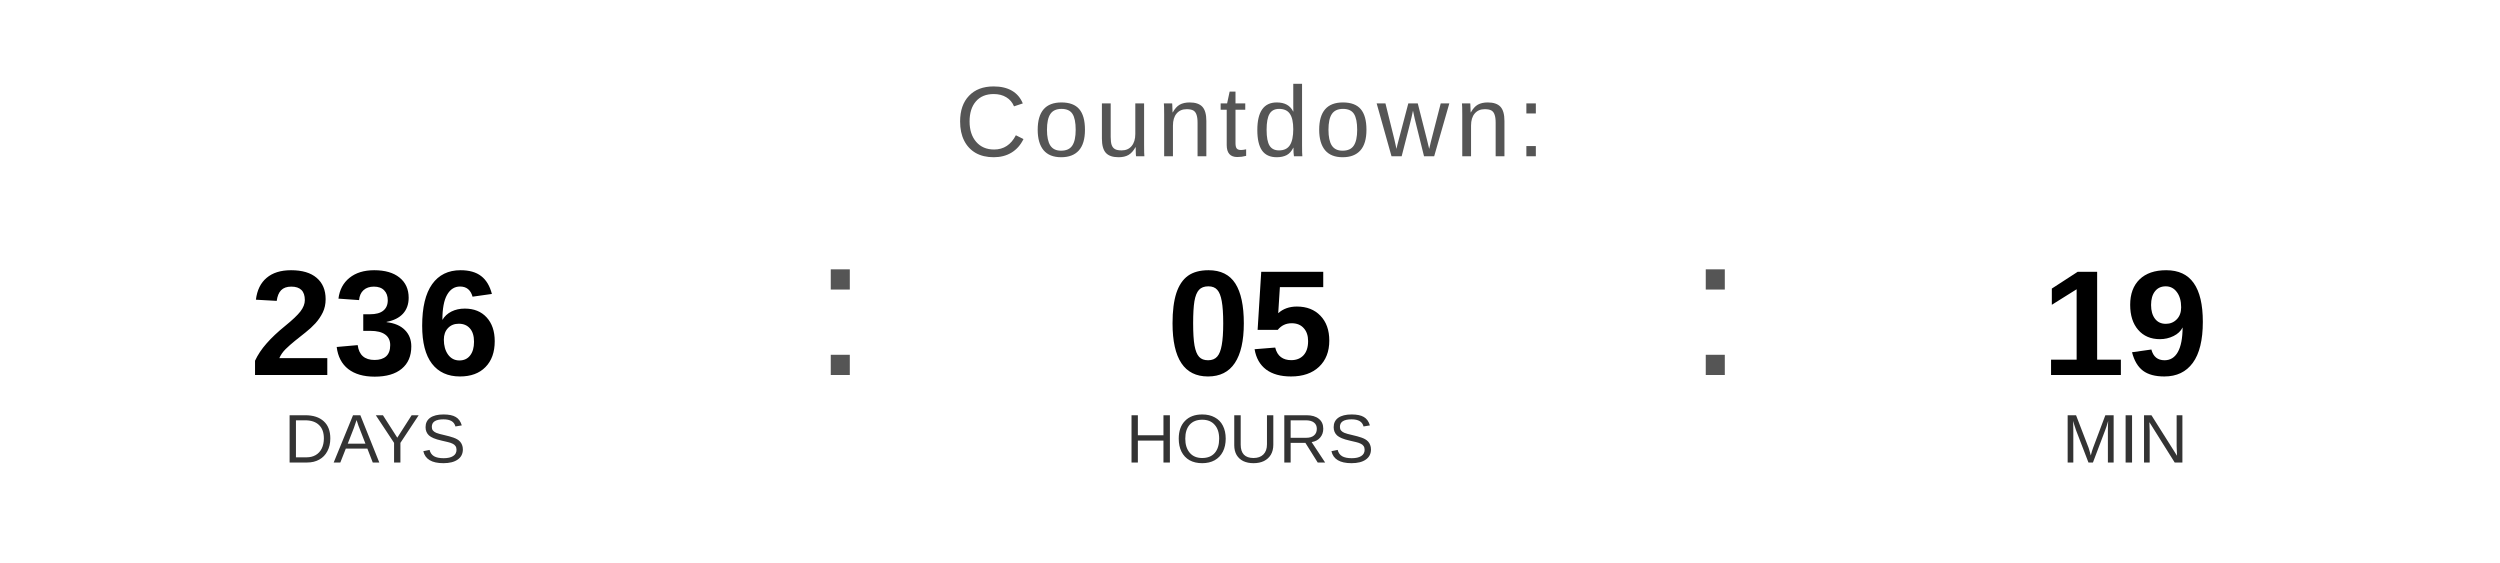
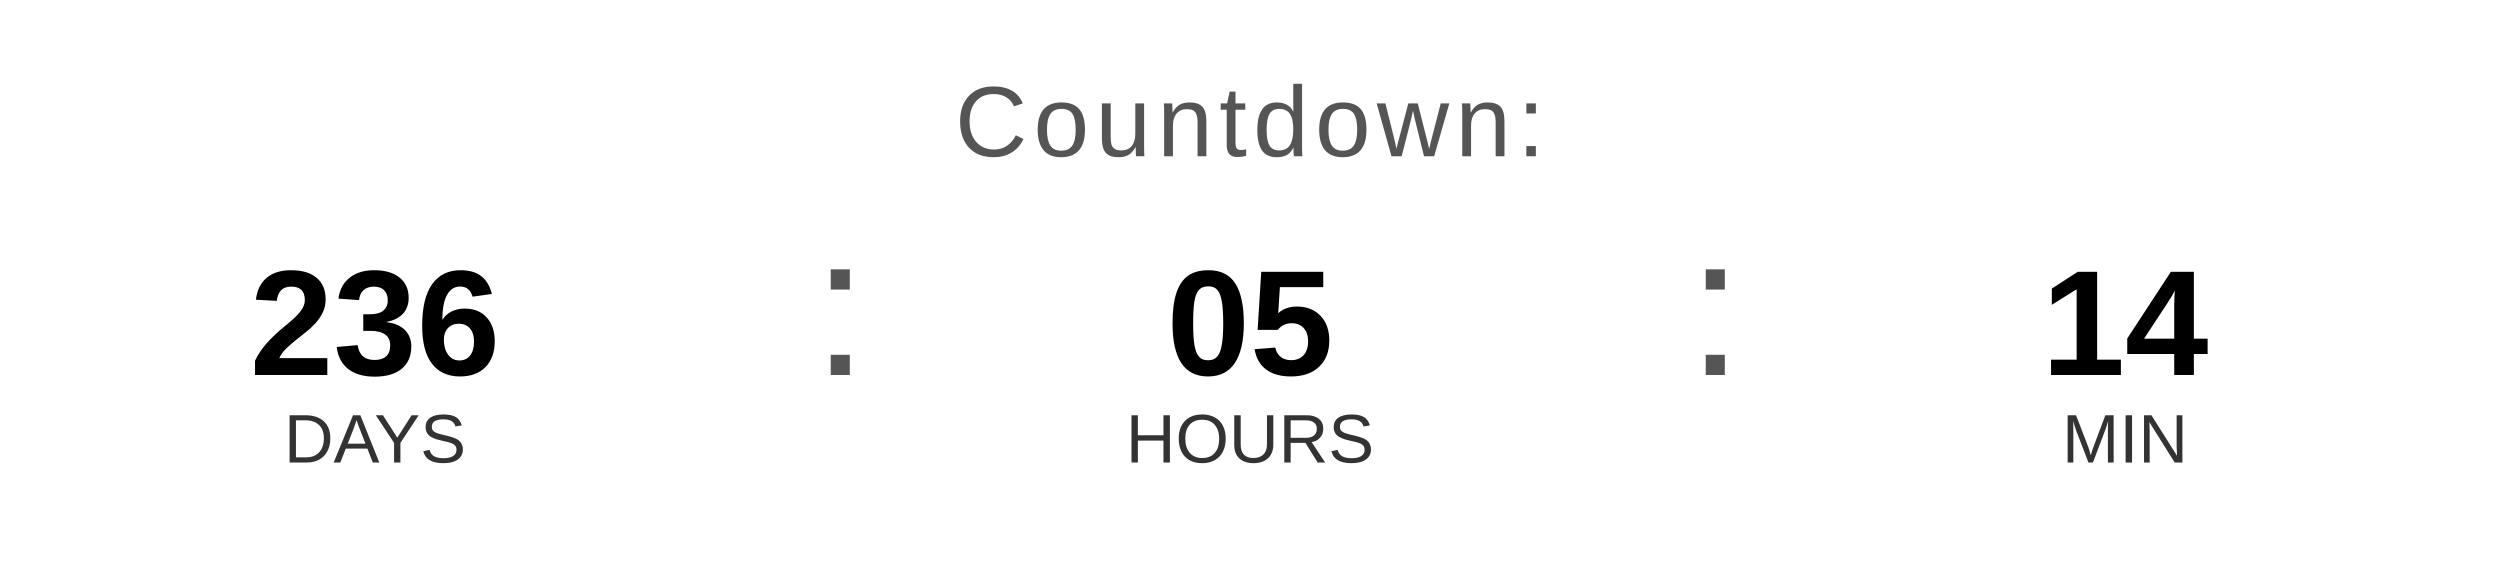
<svg xmlns="http://www.w3.org/2000/svg" width="400" height="90" viewBox="0 0 400 90">
  <text x="200" y="25" font-family="Arial, Helvetica, sans-serif" font-size="16" fill="#555555" text-anchor="middle" letter-spacing="1">
    Countdown:
  </text>
  <text x="60" y="60" font-family="Arial, Helvetica, sans-serif" font-size="24" font-weight="bold" fill="#000000" text-anchor="middle">236</text>
  <text x="60" y="74" font-family="Arial, Helvetica, sans-serif" font-size="11" fill="#333333" text-anchor="middle">DAYS</text>
  <text x="130" y="60" font-family="Arial, sans-serif" font-size="32" fill="#555555">:</text>
  <text x="200" y="60" font-family="Arial, Helvetica, sans-serif" font-size="24" font-weight="bold" fill="#000000" text-anchor="middle">05</text>
  <text x="200" y="74" font-family="Arial, Helvetica, sans-serif" font-size="11" fill="#333333" text-anchor="middle">HOURS</text>
  <text x="270" y="60" font-family="Arial, sans-serif" font-size="32" fill="#555555">:</text>
-   <text x="340" y="60" font-family="Arial, Helvetica, sans-serif" font-size="24" font-weight="bold" fill="#000000" text-anchor="middle">19</text>
+   <text x="340" y="60" font-family="Arial, Helvetica, sans-serif" font-size="24" font-weight="bold" fill="#000000" text-anchor="middle">14</text>
  <text x="340" y="74" font-family="Arial, Helvetica, sans-serif" font-size="11" fill="#333333" text-anchor="middle">MIN</text>
</svg>
